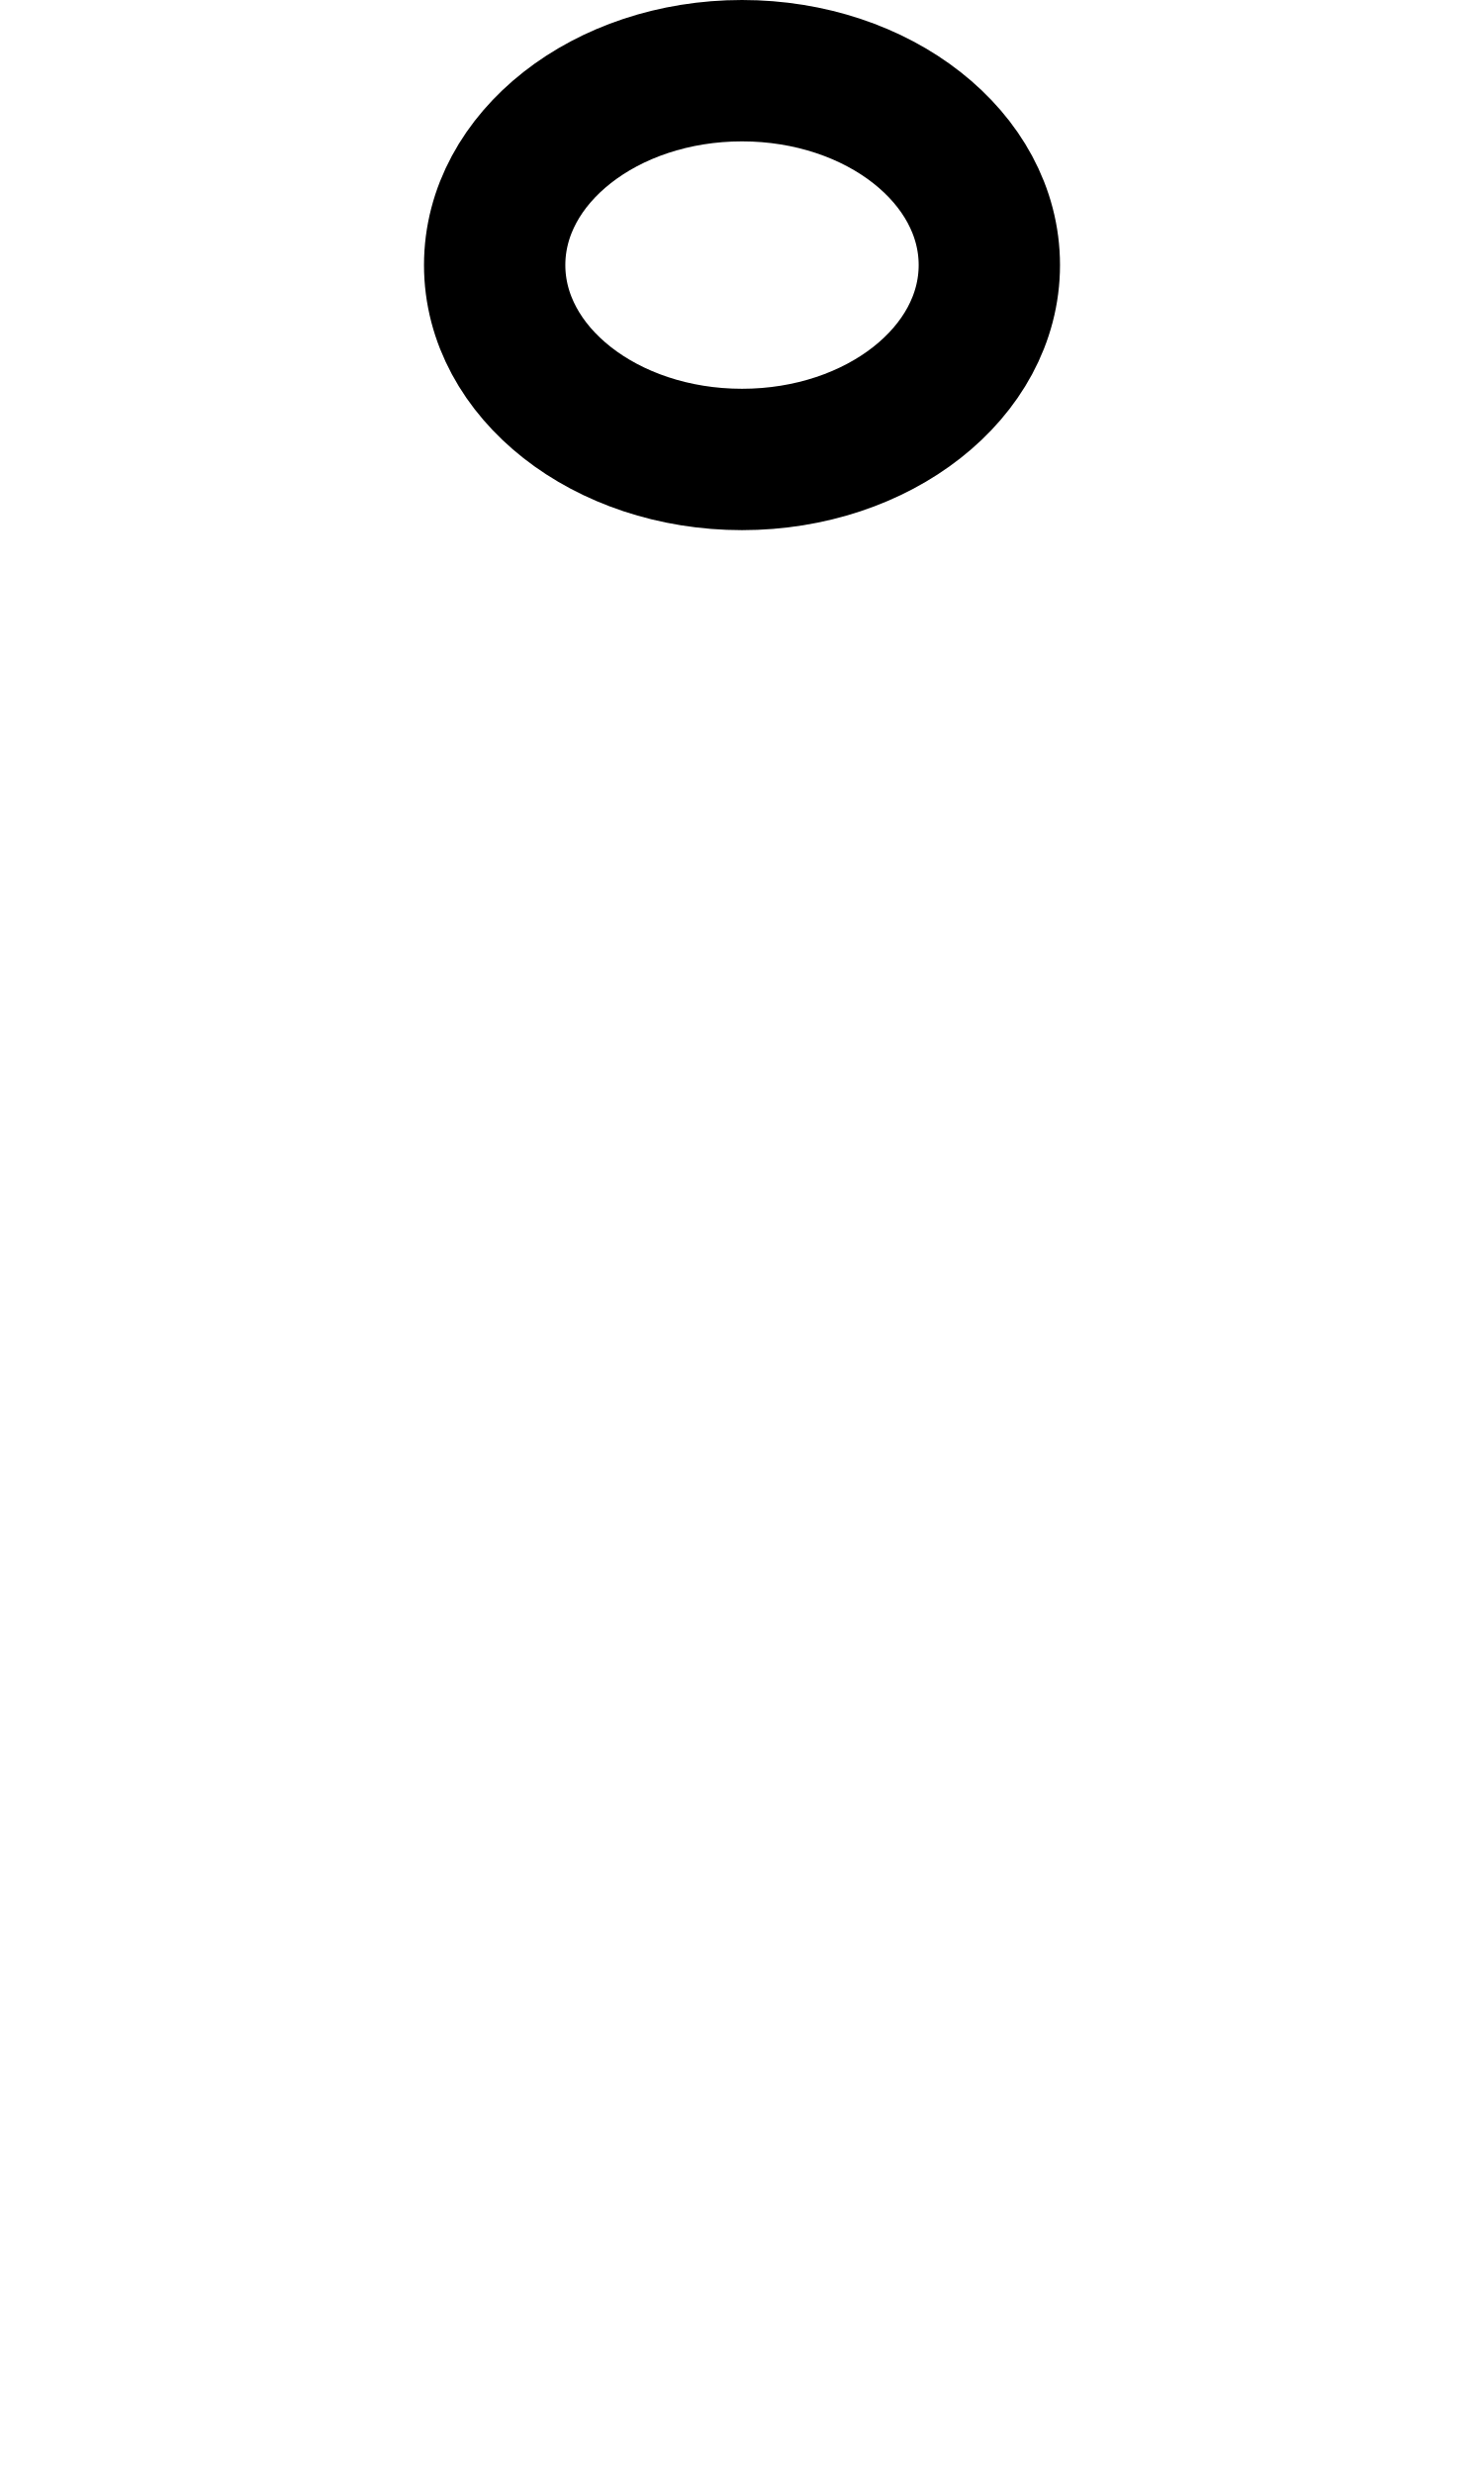
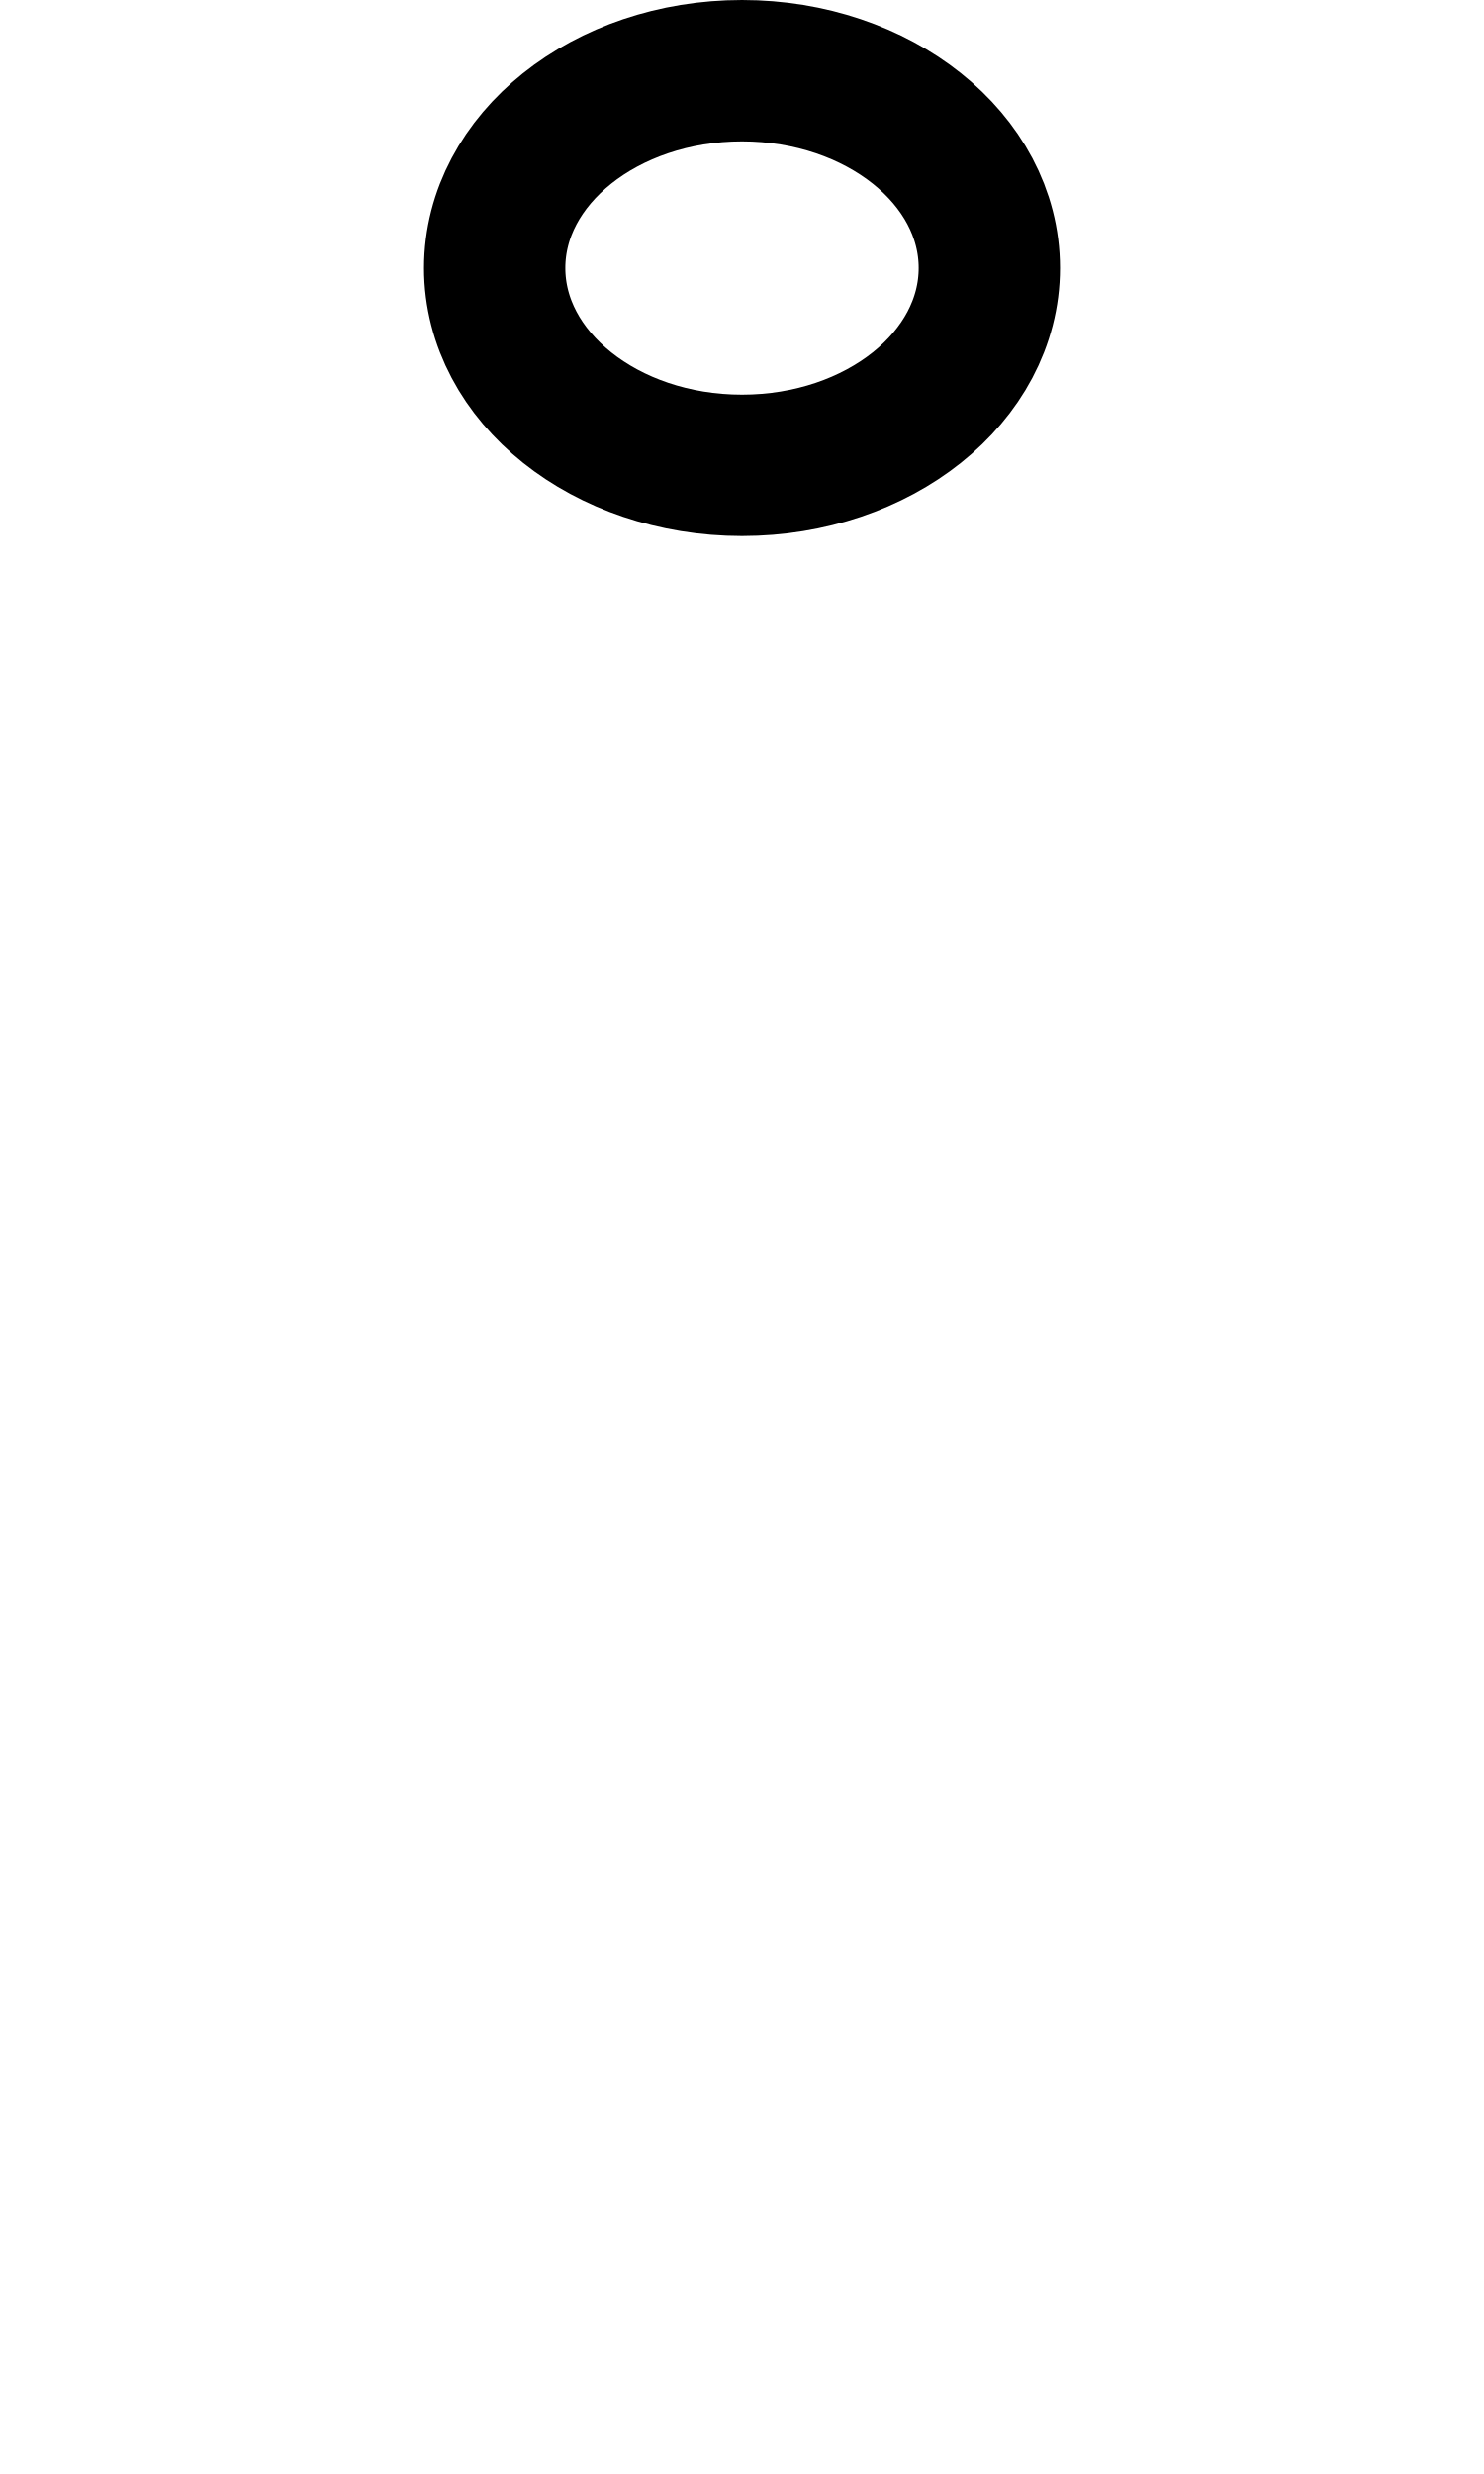
<svg xmlns="http://www.w3.org/2000/svg" width="1008" height="1680" viewBox="0 0 63 105" version="1.1" id="svg5" xml:space="preserve">
  <defs id="defs2" />
  <g id="layer3" style="display:inline;opacity:0.5;stroke-width:3.6;stroke-dasharray:none" transform="matrix(0.8333333,0,0,0.8333333,-157.9762,-173.0963)" />
  <g id="layer2" style="display:inline" />
  <g id="layer1" style="display:inline">
-     <ellipse style="fill:none;stroke:#000000;stroke-width:6;stroke-linecap:round;stroke-linejoin:round;paint-order:markers fill stroke" id="path18170" cx="31.5" cy="11.25" rx="10.5" ry="8.25" />
+     <ellipse style="fill:none;stroke:#000000;stroke-width:6;stroke-linecap:round;stroke-linejoin:round;paint-order:markers fill stroke" id="path18170" cx="31.5" cy="11.375" rx="10.5" ry="8.375" />
  </g>
</svg>
